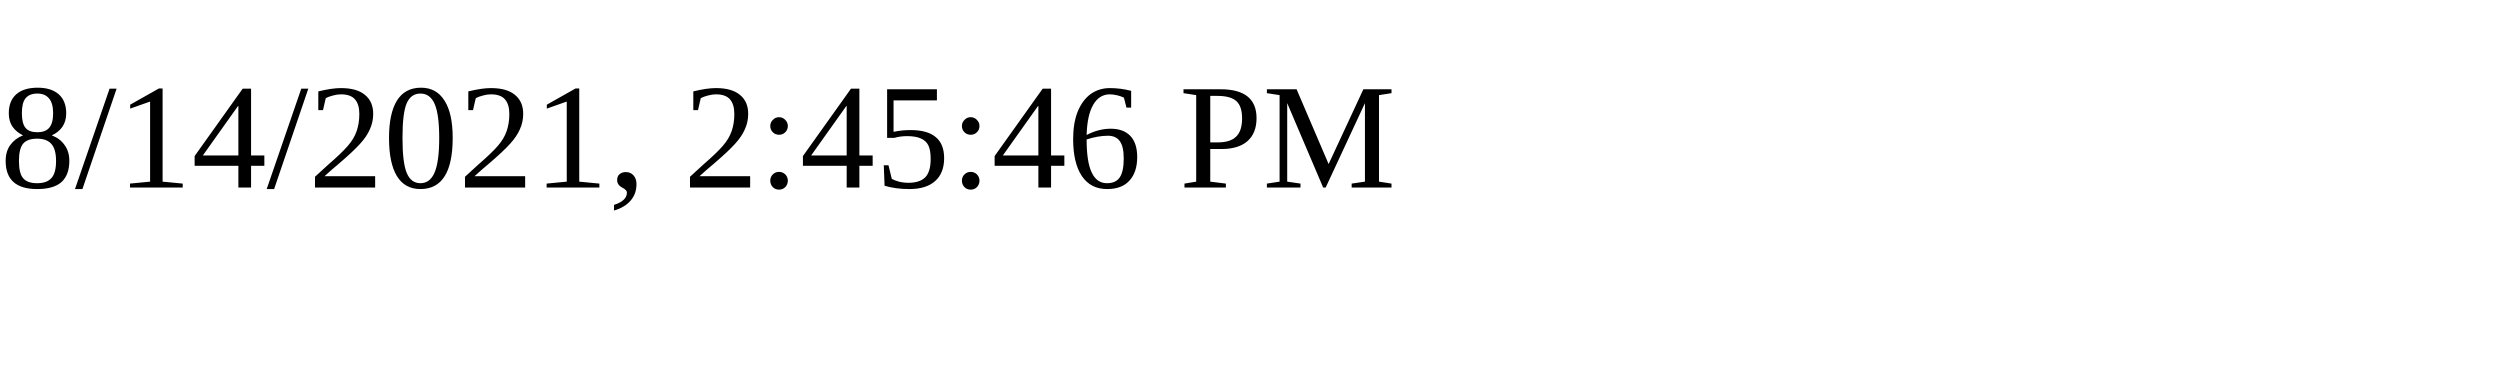
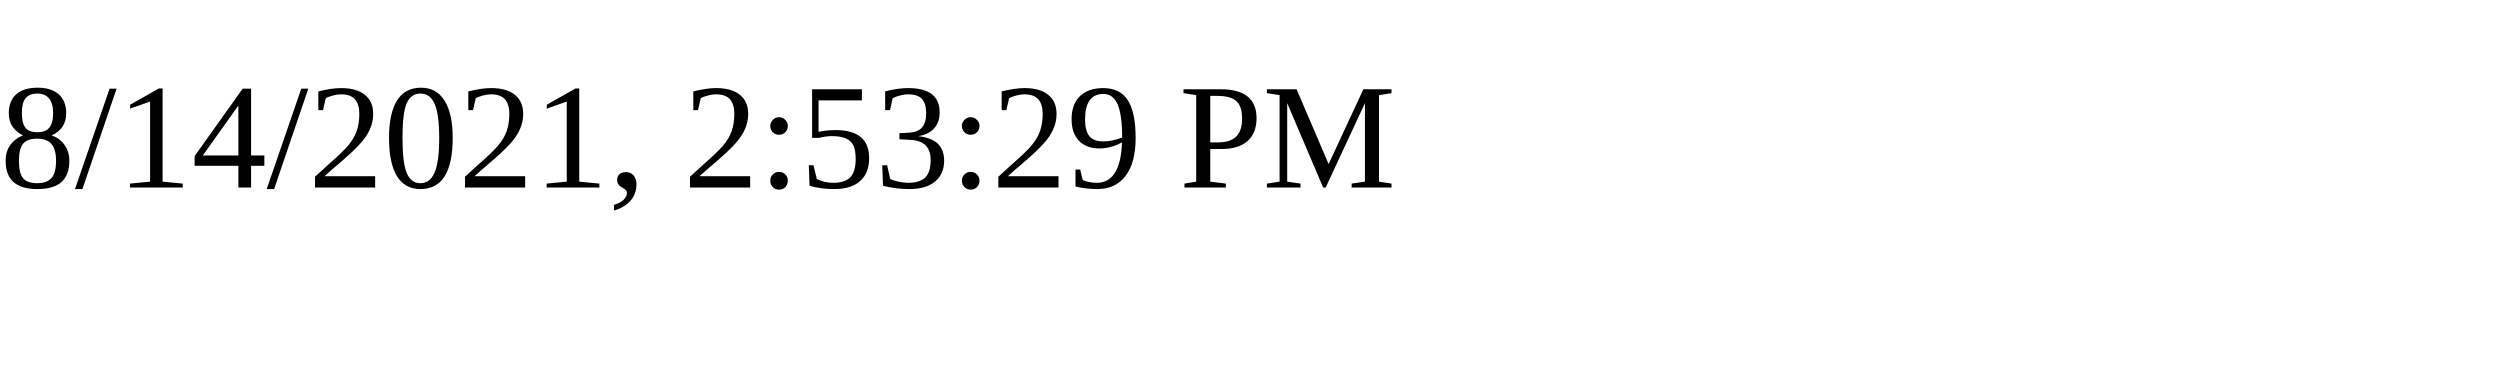
<svg xmlns="http://www.w3.org/2000/svg" height="30" width="200">
-   <text x="0" y="15">8/14/2021, 2:45:46 PM</text>
+   <text x="0" y="15">8/14/2021, 2:53:29 PM</text>
</svg>
